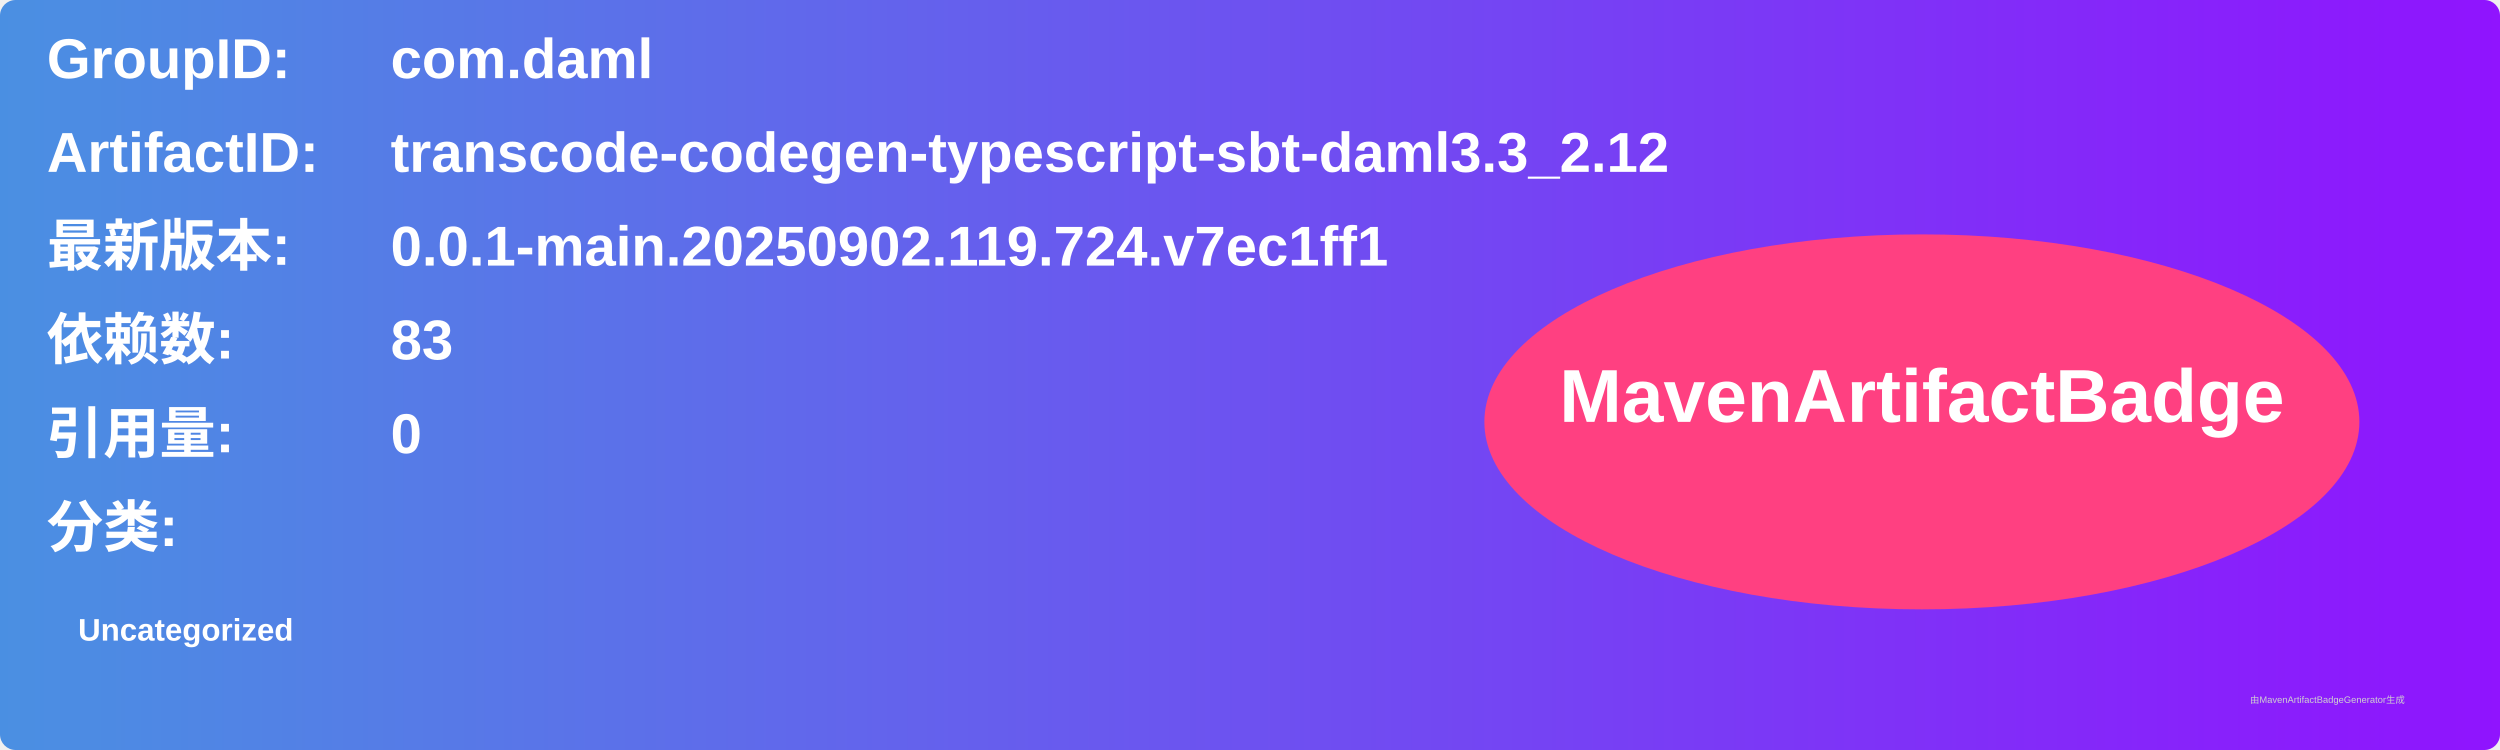
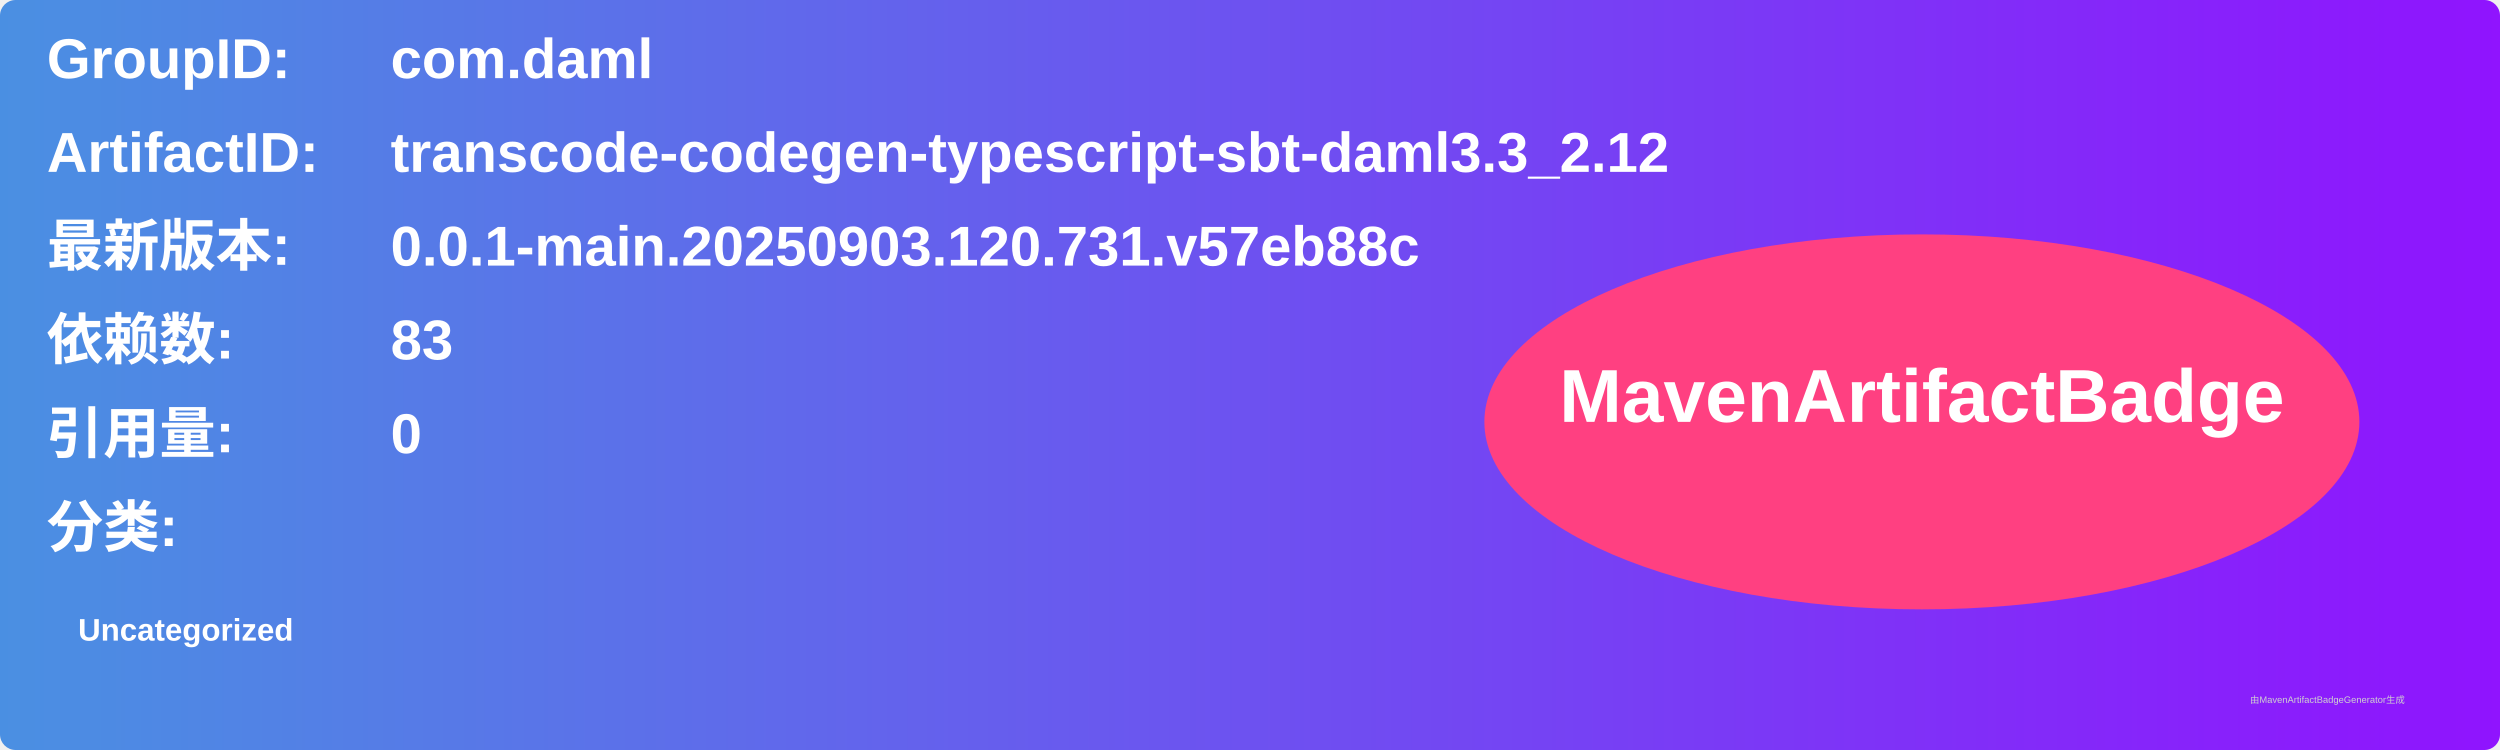
<svg xmlns="http://www.w3.org/2000/svg" width="800" height="240" viewBox="0 0 800 240">
  <linearGradient id="grad" x1="0%" y1="0%" x2="100%" y2="0%">
    <stop offset="0%" stop-color="#4a90e2" />
    <stop offset="100%" stop-color="#9013fe" />
  </linearGradient>
  <rect width="100%" height="100%" rx="5" ry="5" fill="url(#grad)" />
  <g transform="translate(15, 15)">
    <text x="0" y="10" font-family="Arial" font-size="18" fill="white" font-weight="bold" width="260">GroupID:</text>
    <text x="110" y="10" font-family="Arial" font-size="18" fill="white" font-weight="bold" width="460">com.daml</text>
    <text x="0" y="40" font-family="Arial" font-size="18" fill="white" font-weight="bold" width="260">ArtifactID:</text>
    <text x="110" y="40" font-family="Arial" font-size="18" fill="white" font-weight="bold" width="460">transcode-codegen-typescript-sbt-daml3.3_2.12</text>
    <text x="0" y="70" font-family="Arial" font-size="18" fill="white" font-weight="bold">最新版本:</text>
    <text x="110" y="70" font-family="Arial" font-size="18" fill="white" font-weight="bold">
-       <tspan font-weight="bold">0.0.1-main.20250902.119.724.v7ec1ff1</tspan>
+       <tspan font-weight="bold">0.0.1-main.20250903.120.731.v57eb88c</tspan>
    </text>
    <text x="0" y="100" font-family="Arial" font-size="18" fill="white" font-weight="bold">依赖数: </text>
    <text x="110" y="100" font-family="Arial" font-size="18" fill="white">
      <tspan font-weight="bold">83</tspan>
    </text>
    <text x="0" y="130" font-family="Arial" font-size="18" fill="white" font-weight="bold">引用量: </text>
    <text x="110" y="130" font-family="Arial" font-size="18" fill="white">
      <tspan font-weight="bold">0</tspan>
    </text>
    <text x="0" y="160" font-family="Arial" font-size="18" fill="white" font-weight="bold">分类:</text>
    <text x="10" y="190" font-family="Arial" font-size="10" fill="white">
      <tspan font-weight="bold">Uncategorized</tspan>
    </text>
    <ellipse cx="600" cy="120" rx="140" ry="60" fill="#ff4081" />
    <text x="600" y="120" text-anchor="middle" font-family="Arial" font-size="24" fill="white" font-weight="bold">MavenArtifactBadge</text>
  </g>
  <text x="720" y="225" font-family="Arial" font-size="3" fill="#d0d0d0">由MavenArtifactBadgeGenerator生成</text>
</svg>
